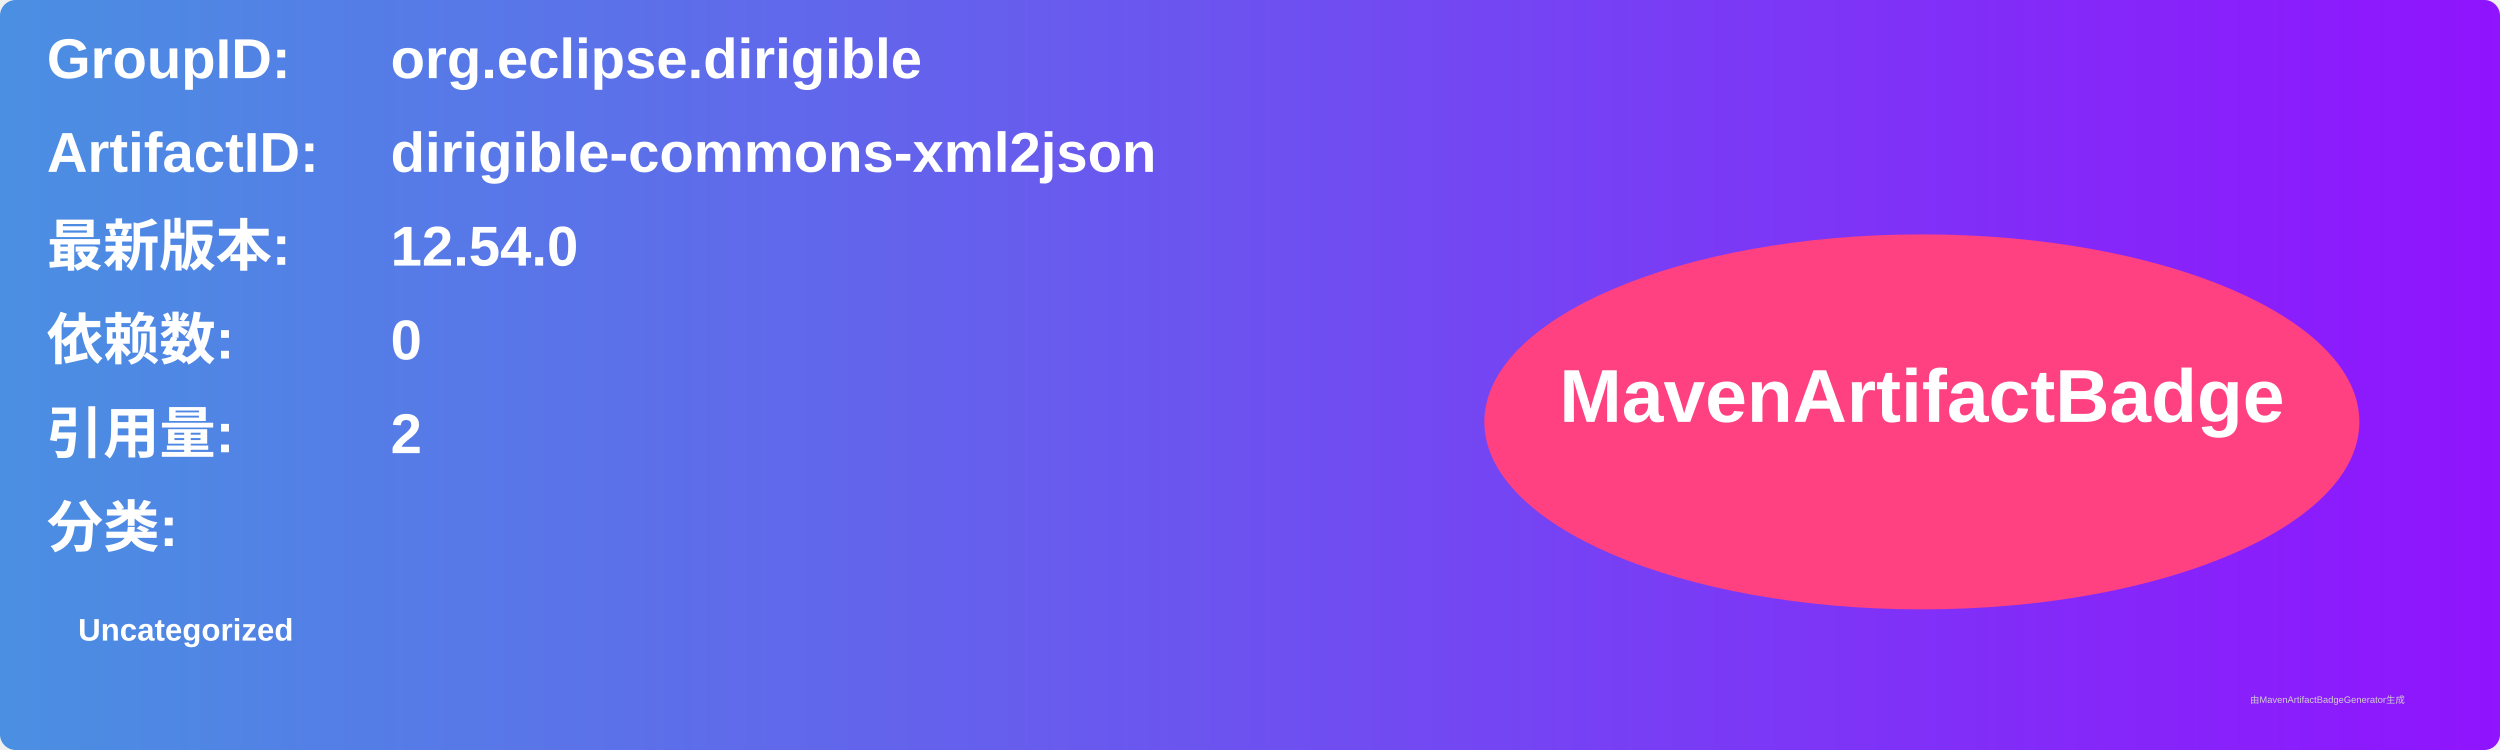
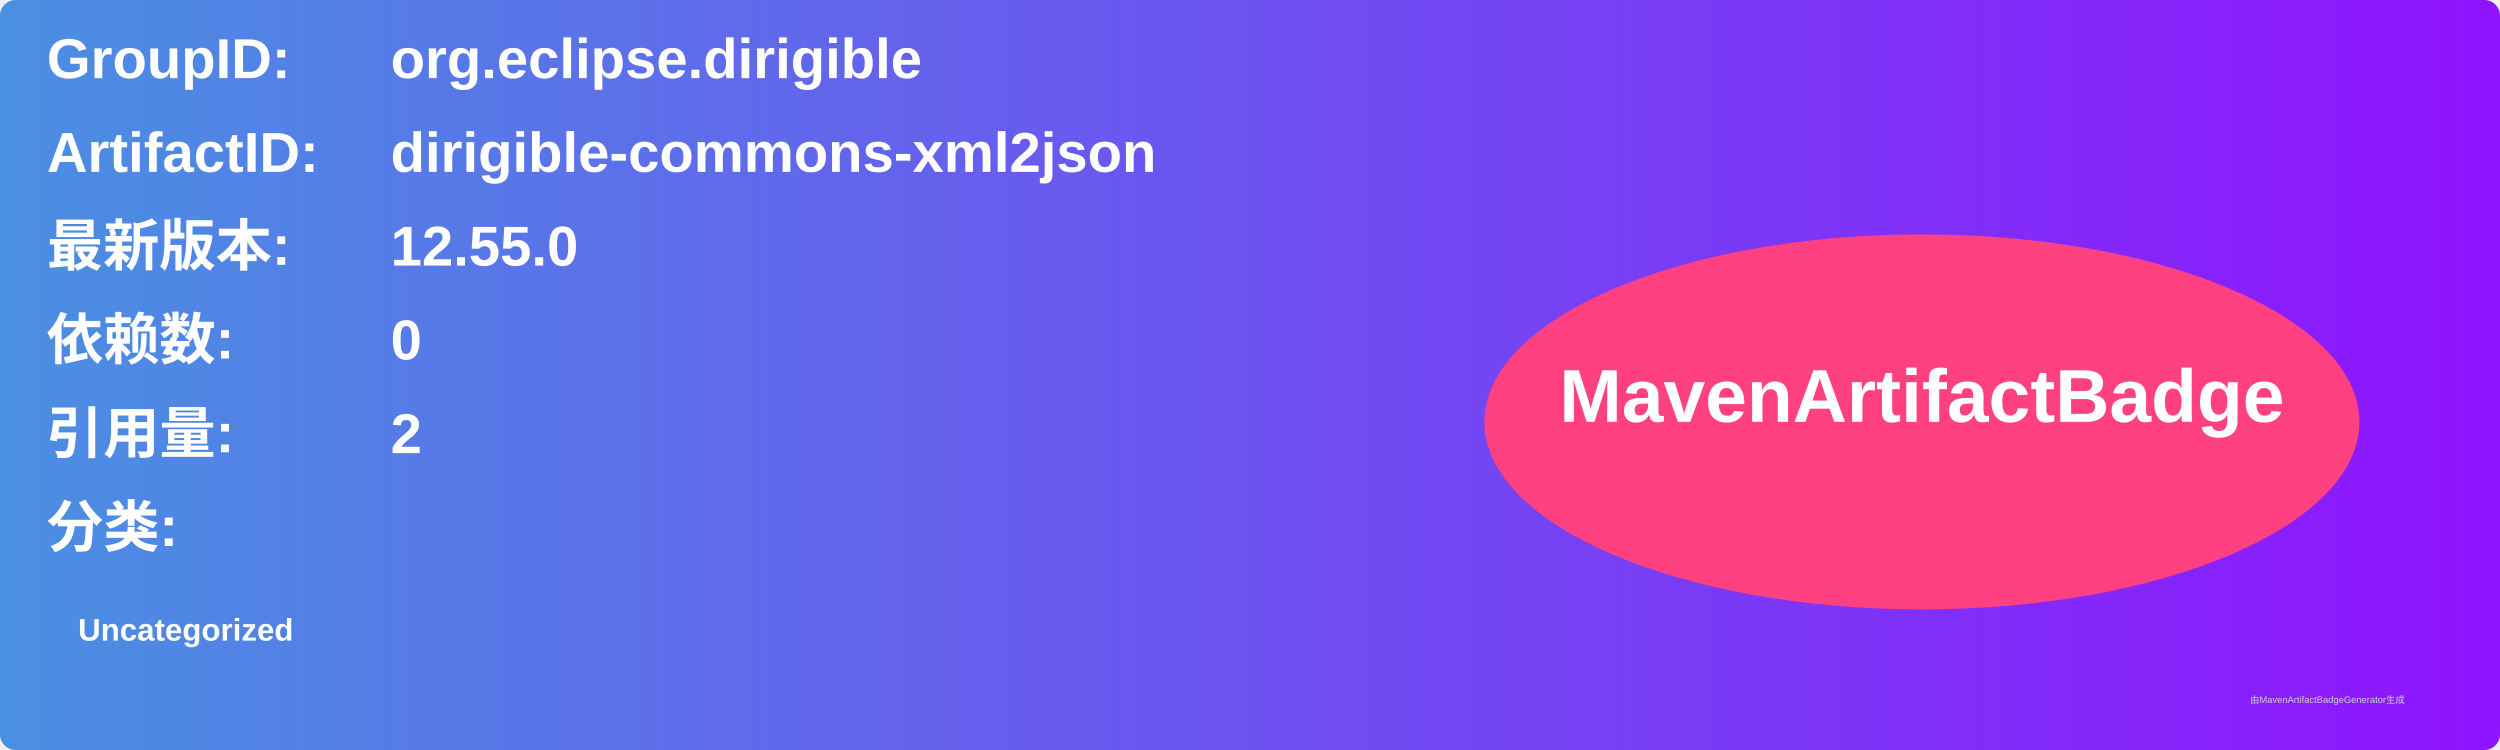
<svg xmlns="http://www.w3.org/2000/svg" width="800" height="240" viewBox="0 0 800 240">
  <linearGradient id="grad" x1="0%" y1="0%" x2="100%" y2="0%">
    <stop offset="0%" stop-color="#4a90e2" />
    <stop offset="100%" stop-color="#9013fe" />
  </linearGradient>
  <rect width="100%" height="100%" rx="5" ry="5" fill="url(#grad)" />
  <g transform="translate(15, 15)">
    <text x="0" y="10" font-family="Arial" font-size="18" fill="white" font-weight="bold" width="260">GroupID:</text>
    <text x="110" y="10" font-family="Arial" font-size="18" fill="white" font-weight="bold" width="460">org.eclipse.dirigible</text>
    <text x="0" y="40" font-family="Arial" font-size="18" fill="white" font-weight="bold" width="260">ArtifactID:</text>
    <text x="110" y="40" font-family="Arial" font-size="18" fill="white" font-weight="bold" width="460">dirigible-commons-xml2json</text>
    <text x="0" y="70" font-family="Arial" font-size="18" fill="white" font-weight="bold">最新版本:</text>
    <text x="110" y="70" font-family="Arial" font-size="18" fill="white" font-weight="bold">
-       <tspan font-weight="bold">12.54.0</tspan>
+       <tspan font-weight="bold">12.55.0</tspan>
    </text>
    <text x="0" y="100" font-family="Arial" font-size="18" fill="white" font-weight="bold">依赖数: </text>
    <text x="110" y="100" font-family="Arial" font-size="18" fill="white">
      <tspan font-weight="bold">0</tspan>
    </text>
    <text x="0" y="130" font-family="Arial" font-size="18" fill="white" font-weight="bold">引用量: </text>
    <text x="110" y="130" font-family="Arial" font-size="18" fill="white">
      <tspan font-weight="bold">2</tspan>
    </text>
    <text x="0" y="160" font-family="Arial" font-size="18" fill="white" font-weight="bold">分类:</text>
    <text x="10" y="190" font-family="Arial" font-size="10" fill="white">
      <tspan font-weight="bold">Uncategorized</tspan>
    </text>
    <ellipse cx="600" cy="120" rx="140" ry="60" fill="#ff4081" />
    <text x="600" y="120" text-anchor="middle" font-family="Arial" font-size="24" fill="white" font-weight="bold">MavenArtifactBadge</text>
  </g>
  <text x="720" y="225" font-family="Arial" font-size="3" fill="#d0d0d0">由MavenArtifactBadgeGenerator生成</text>
</svg>
